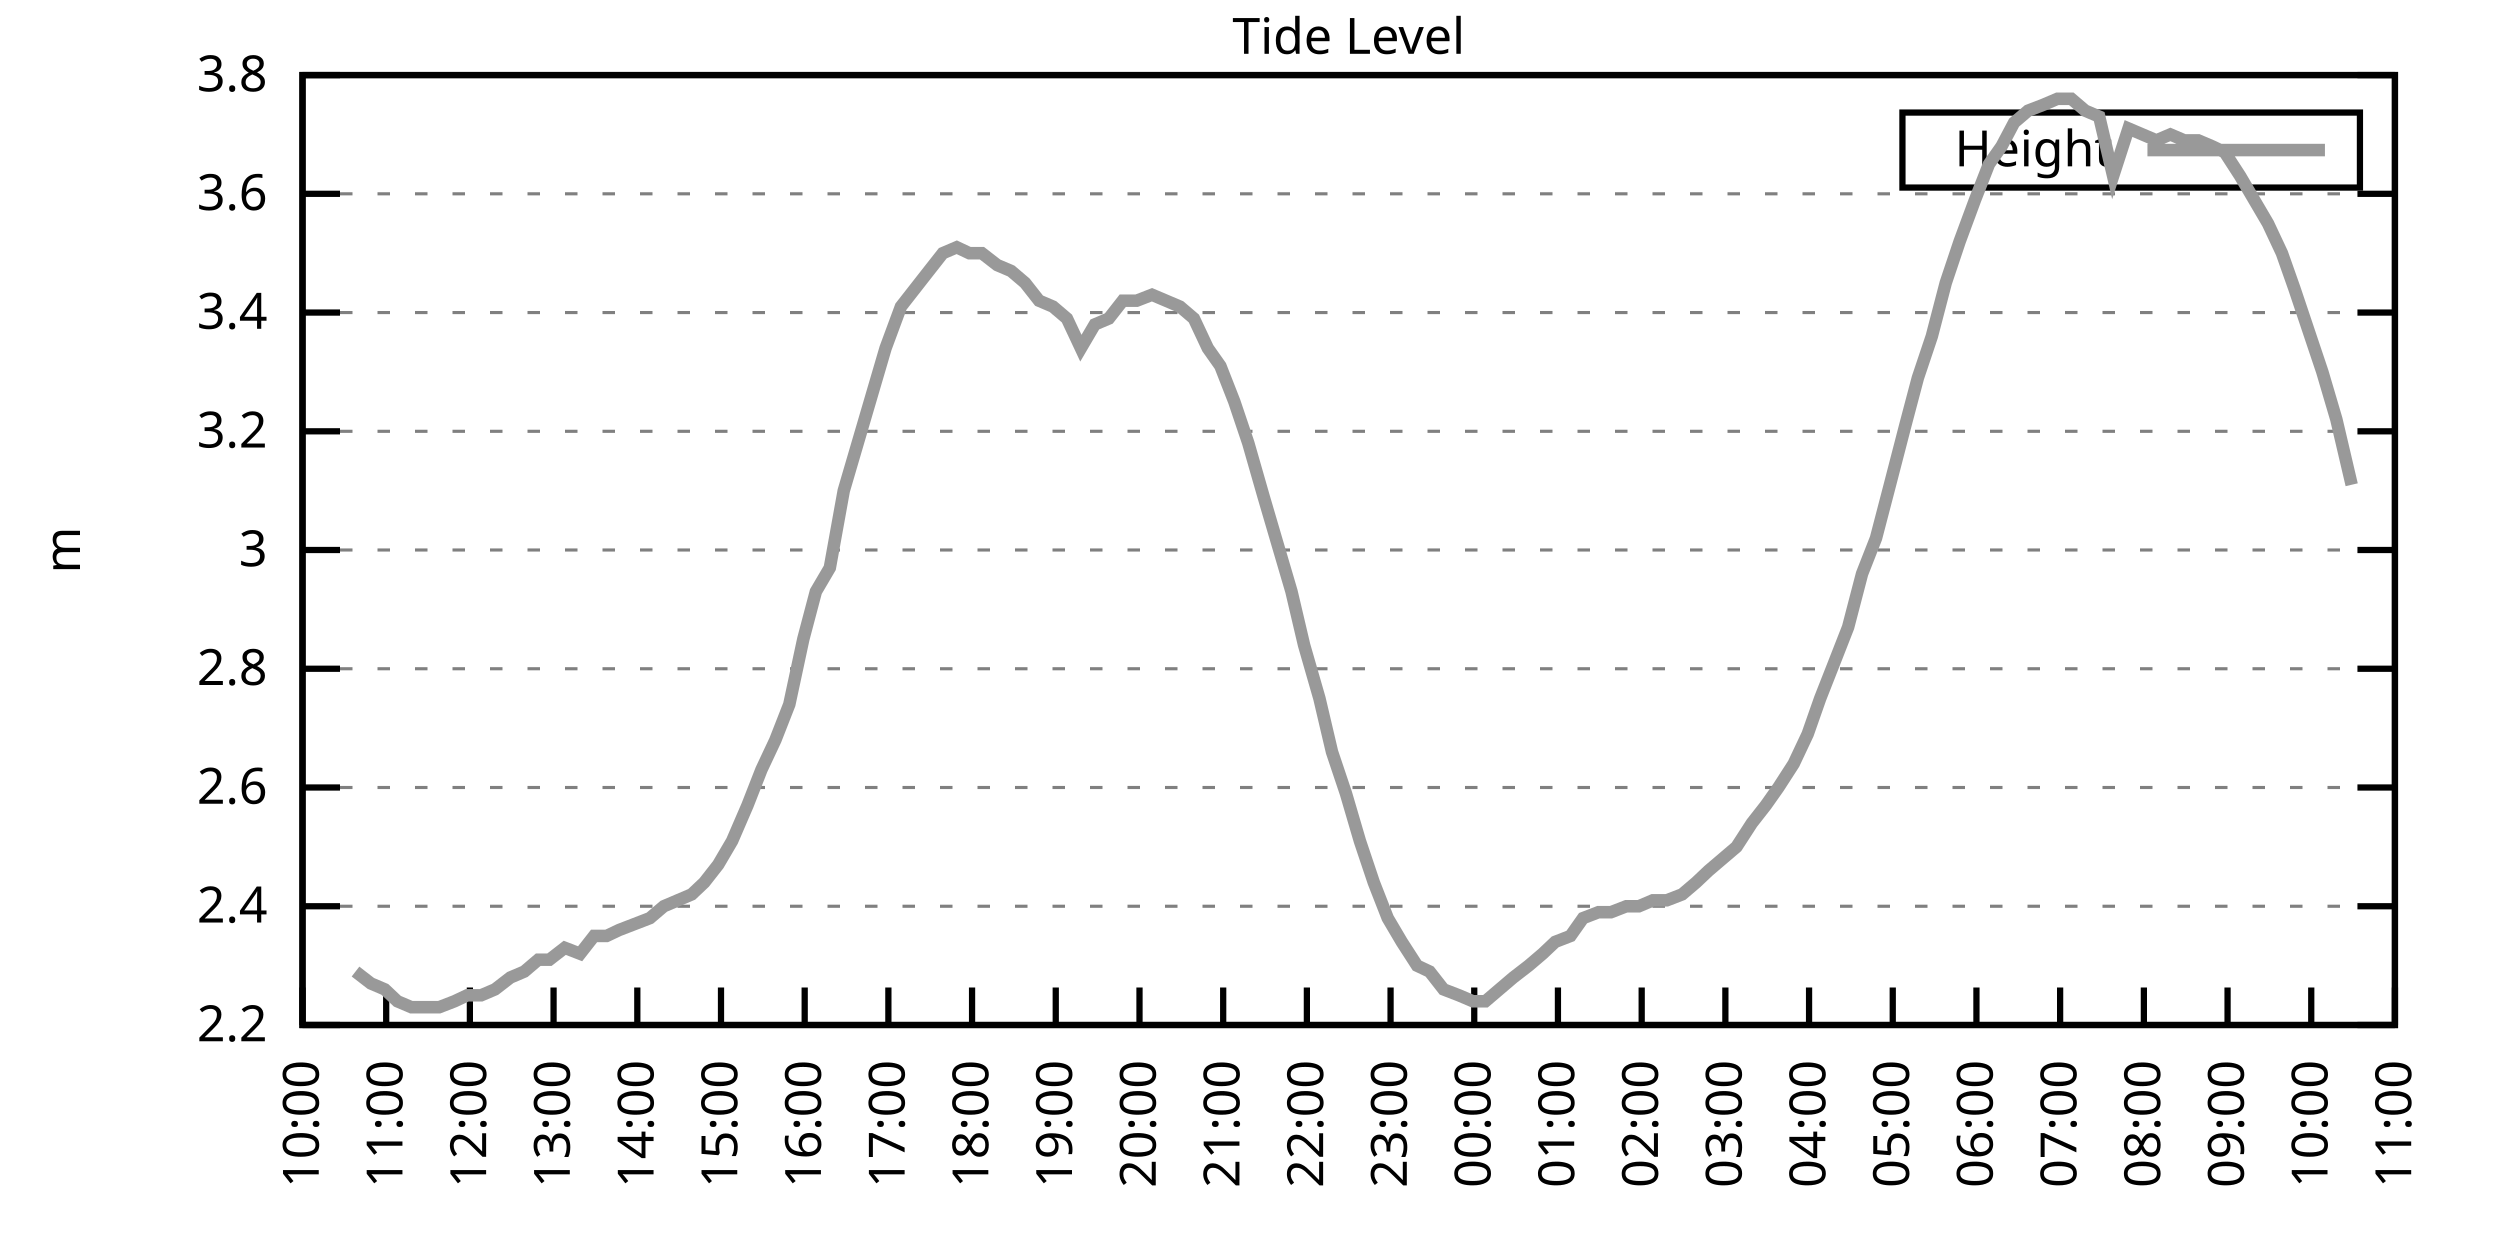
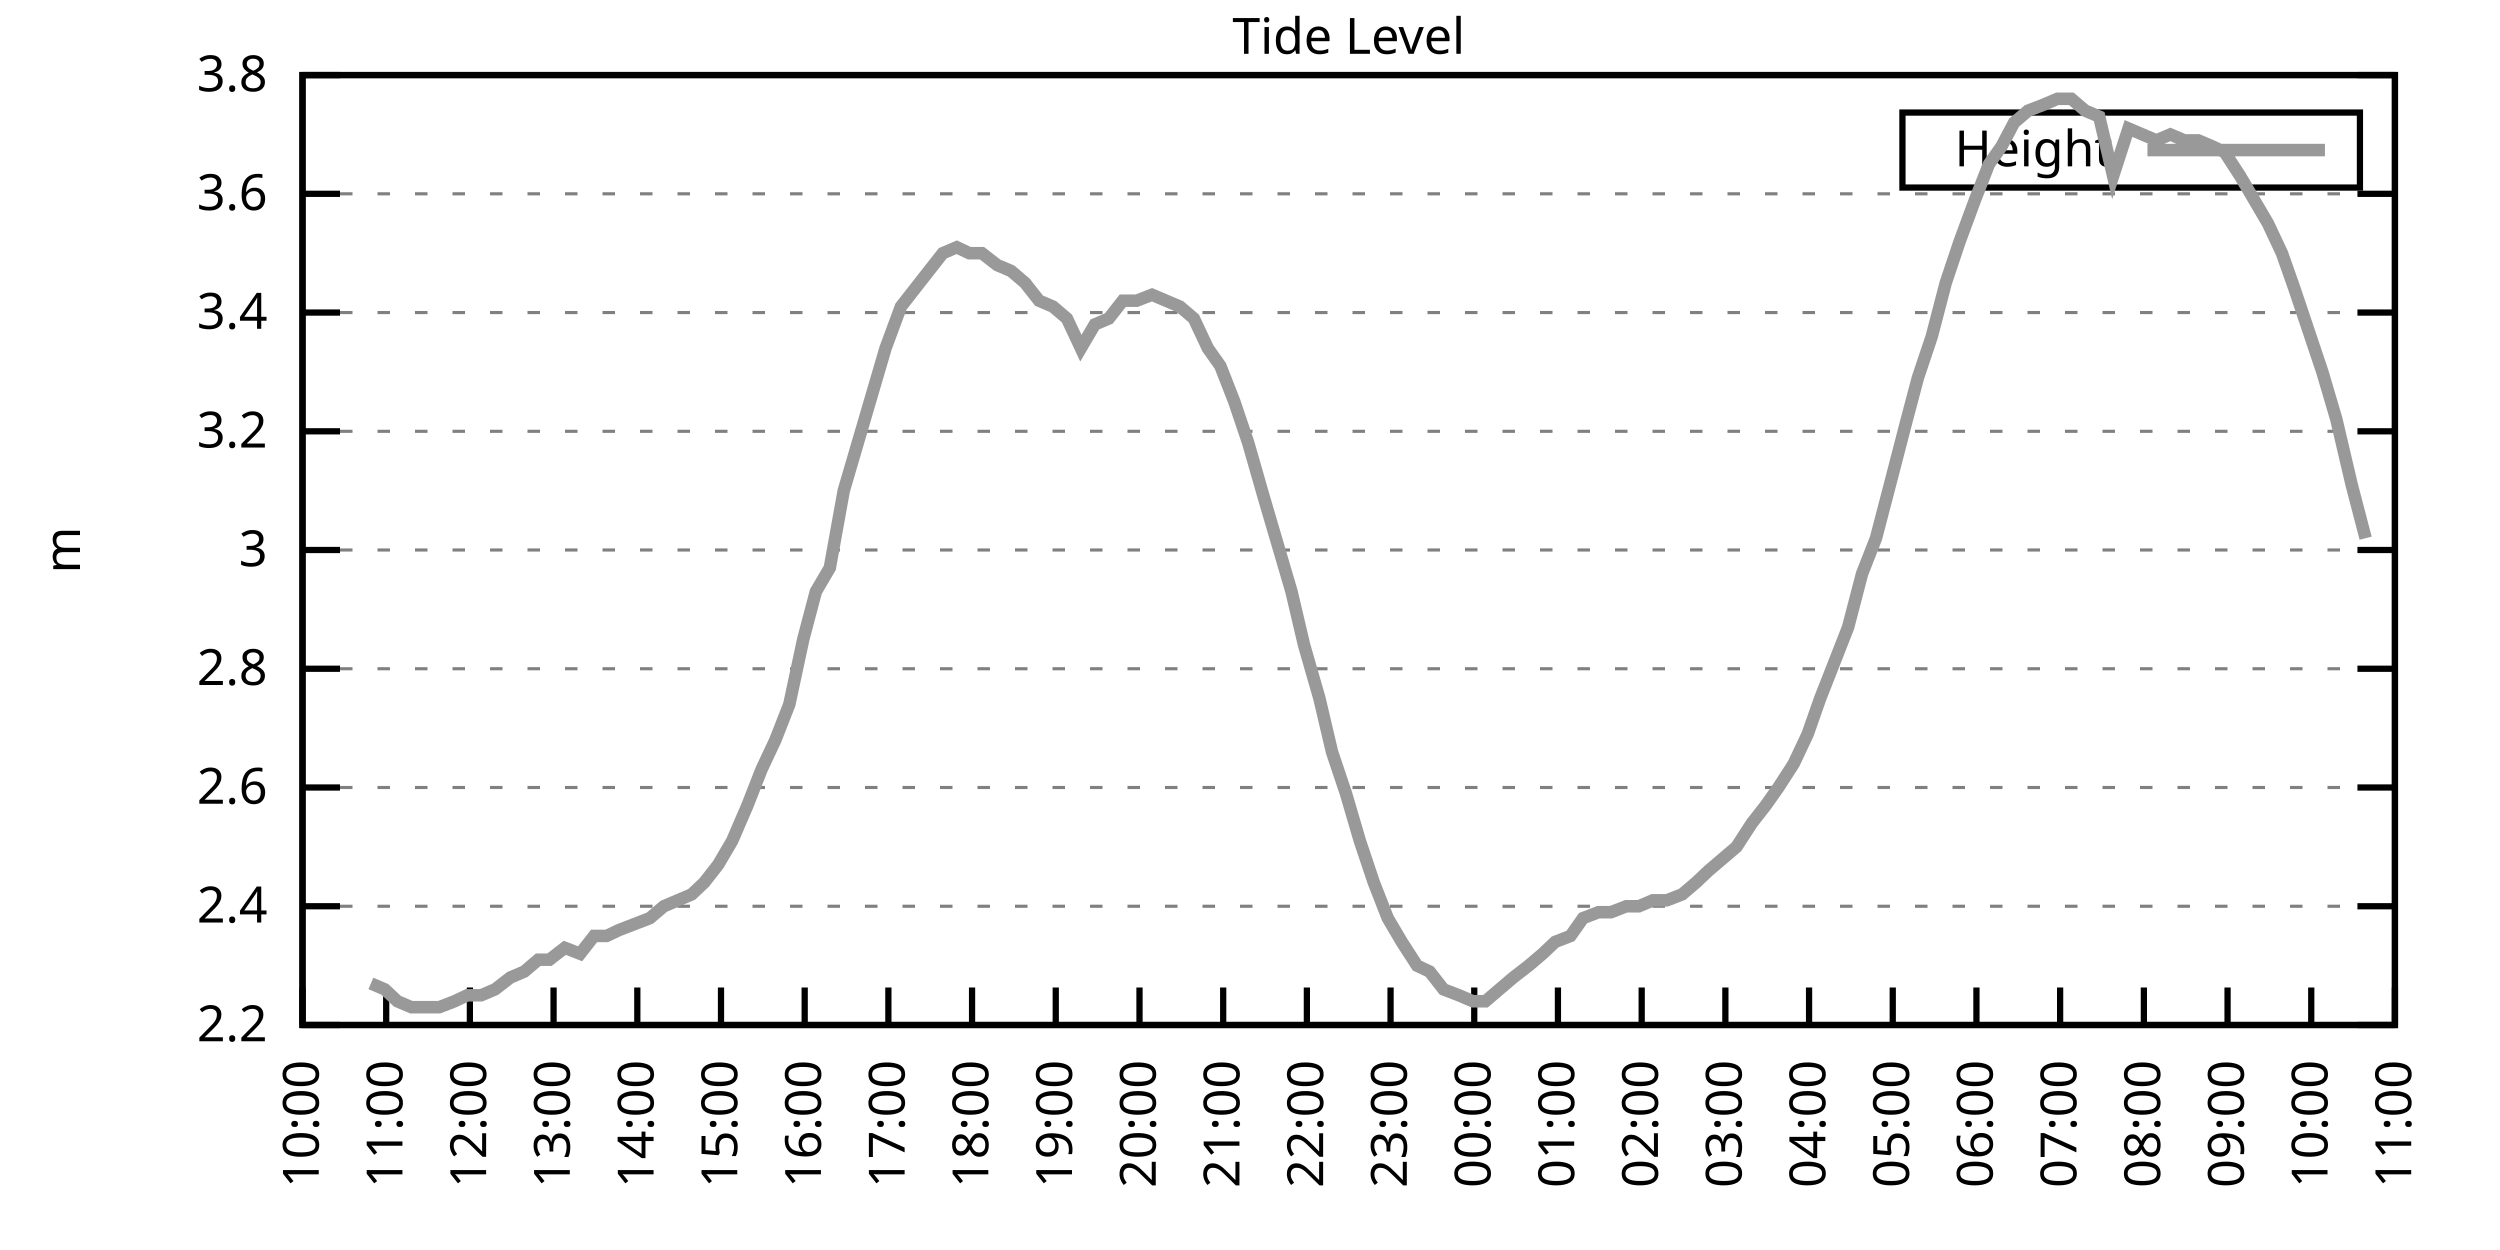
<svg xmlns="http://www.w3.org/2000/svg" xmlns:xlink="http://www.w3.org/1999/xlink" width="400" height="200" viewBox="0 0 400 200">
  <g id="gnuplot_canvas">
    <rect x="0" y="0" width="400" height="200" fill="none" />
    <defs>
      <circle id="gpDot" r="0.5" stroke-width="0.5" stroke="currentColor" />
      <path id="gpPt0" stroke-width="0.333" stroke="currentColor" d="M-1,0 h2 M0,-1 v2" />
      <path id="gpPt1" stroke-width="0.333" stroke="currentColor" d="M-1,-1 L1,1 M1,-1 L-1,1" />
      <path id="gpPt2" stroke-width="0.333" stroke="currentColor" d="M-1,0 L1,0 M0,-1 L0,1 M-1,-1 L1,1 M-1,1 L1,-1" />
      <rect id="gpPt3" stroke-width="0.333" stroke="currentColor" x="-1" y="-1" width="2" height="2" />
      <rect id="gpPt4" stroke-width="0.333" stroke="currentColor" fill="currentColor" x="-1" y="-1" width="2" height="2" />
      <circle id="gpPt5" stroke-width="0.333" stroke="currentColor" cx="0" cy="0" r="1" />
      <use xlink:href="#gpPt5" id="gpPt6" fill="currentColor" stroke="none" />
      <path id="gpPt7" stroke-width="0.333" stroke="currentColor" d="M0,-1.33 L-1.33,0.67 L1.33,0.67 z" />
      <use xlink:href="#gpPt7" id="gpPt8" fill="currentColor" stroke="none" />
      <use xlink:href="#gpPt7" id="gpPt9" stroke="currentColor" transform="rotate(180)" />
      <use xlink:href="#gpPt9" id="gpPt10" fill="currentColor" stroke="none" />
      <use xlink:href="#gpPt3" id="gpPt11" stroke="currentColor" transform="rotate(45)" />
      <use xlink:href="#gpPt11" id="gpPt12" fill="currentColor" stroke="none" />
      <path id="gpPt13" stroke-width="0.333" stroke="currentColor" d="M0,1.330 L1.265,0.411 L0.782,-1.067 L-0.782,-1.076 L-1.265,0.411 z" />
      <use xlink:href="#gpPt13" id="gpPt14" fill="currentColor" stroke="none" />
      <filter id="textbox" filterUnits="objectBoundingBox" x="0" y="0" height="1" width="1">
        <feFlood flood-color="white" flood-opacity="1" result="bgnd" />
        <feComposite in="SourceGraphic" in2="bgnd" operator="atop" />
      </filter>
      <filter id="greybox" filterUnits="objectBoundingBox" x="0" y="0" height="1" width="1">
        <feFlood flood-color="lightgrey" flood-opacity="1" result="grey" />
        <feComposite in="SourceGraphic" in2="grey" operator="atop" />
      </filter>
    </defs>
    <g fill="none" color="white" stroke="currentColor" stroke-width="1.00" stroke-linecap="butt" stroke-linejoin="miter">
</g>
    <g fill="none" color="black" stroke="currentColor" stroke-width="1.00" stroke-linecap="butt" stroke-linejoin="miter">
      <g stroke="none" shape-rendering="crispEdges">
        <polygon fill="rgb(255, 255, 255)" points="48.40,164.00 383.18,164.00 383.18,12.02 48.40,12.02 " />
      </g>
    </g>
    <g fill="none" color="black" stroke="currentColor" stroke-width="1.00" stroke-linecap="butt" stroke-linejoin="miter">
</g>
    <g fill="none" color="black" stroke="black" stroke-width="0.50" stroke-linecap="butt" stroke-linejoin="miter">
</g>
    <g fill="none" color="gray" stroke="currentColor" stroke-width="0.50" stroke-linecap="butt" stroke-linejoin="miter">
      <path stroke="gray" stroke-dasharray="2,4" class="gridline" d="M48.40,164.00 L383.19,164.00  " />
    </g>
    <g fill="none" color="gray" stroke="gray" stroke-width="1.00" stroke-linecap="butt" stroke-linejoin="miter">
</g>
    <g fill="none" color="black" stroke="currentColor" stroke-width="1.00" stroke-linecap="butt" stroke-linejoin="miter">
      <path stroke="black" d="M48.40,164.00 L54.40,164.00 M383.19,164.00 L377.19,164.00  " />
      <g transform="translate(42.80,166.60)" stroke="none" fill="black" font-family="Sans" font-size="8.00" text-anchor="end">
        <text>
          <tspan font-family="Sans"> 2.2</tspan>
        </text>
      </g>
    </g>
    <g fill="none" color="black" stroke="currentColor" stroke-width="1.00" stroke-linecap="butt" stroke-linejoin="miter">
</g>
    <g fill="none" color="black" stroke="black" stroke-width="0.50" stroke-linecap="butt" stroke-linejoin="miter">
</g>
    <g fill="none" color="gray" stroke="currentColor" stroke-width="0.50" stroke-linecap="butt" stroke-linejoin="miter">
      <path stroke="gray" stroke-dasharray="2,4" class="gridline" d="M48.40,145.00 L383.19,145.00  " />
    </g>
    <g fill="none" color="gray" stroke="gray" stroke-width="1.00" stroke-linecap="butt" stroke-linejoin="miter">
</g>
    <g fill="none" color="black" stroke="currentColor" stroke-width="1.00" stroke-linecap="butt" stroke-linejoin="miter">
      <path stroke="black" d="M48.40,145.00 L54.40,145.00 M383.19,145.00 L377.19,145.00  " />
      <g transform="translate(42.80,147.60)" stroke="none" fill="black" font-family="Sans" font-size="8.00" text-anchor="end">
        <text>
          <tspan font-family="Sans"> 2.4</tspan>
        </text>
      </g>
    </g>
    <g fill="none" color="black" stroke="currentColor" stroke-width="1.00" stroke-linecap="butt" stroke-linejoin="miter">
</g>
    <g fill="none" color="black" stroke="black" stroke-width="0.50" stroke-linecap="butt" stroke-linejoin="miter">
</g>
    <g fill="none" color="gray" stroke="currentColor" stroke-width="0.50" stroke-linecap="butt" stroke-linejoin="miter">
      <path stroke="gray" stroke-dasharray="2,4" class="gridline" d="M48.40,126.00 L383.19,126.00  " />
    </g>
    <g fill="none" color="gray" stroke="gray" stroke-width="1.00" stroke-linecap="butt" stroke-linejoin="miter">
</g>
    <g fill="none" color="black" stroke="currentColor" stroke-width="1.00" stroke-linecap="butt" stroke-linejoin="miter">
      <path stroke="black" d="M48.40,126.00 L54.40,126.00 M383.19,126.00 L377.19,126.00  " />
      <g transform="translate(42.80,128.60)" stroke="none" fill="black" font-family="Sans" font-size="8.00" text-anchor="end">
        <text>
          <tspan font-family="Sans"> 2.6</tspan>
        </text>
      </g>
    </g>
    <g fill="none" color="black" stroke="currentColor" stroke-width="1.00" stroke-linecap="butt" stroke-linejoin="miter">
</g>
    <g fill="none" color="black" stroke="black" stroke-width="0.50" stroke-linecap="butt" stroke-linejoin="miter">
</g>
    <g fill="none" color="gray" stroke="currentColor" stroke-width="0.50" stroke-linecap="butt" stroke-linejoin="miter">
      <path stroke="gray" stroke-dasharray="2,4" class="gridline" d="M48.40,107.00 L383.19,107.00  " />
    </g>
    <g fill="none" color="gray" stroke="gray" stroke-width="1.00" stroke-linecap="butt" stroke-linejoin="miter">
</g>
    <g fill="none" color="black" stroke="currentColor" stroke-width="1.00" stroke-linecap="butt" stroke-linejoin="miter">
      <path stroke="black" d="M48.40,107.00 L54.40,107.00 M383.19,107.00 L377.19,107.00  " />
      <g transform="translate(42.80,109.60)" stroke="none" fill="black" font-family="Sans" font-size="8.00" text-anchor="end">
        <text>
          <tspan font-family="Sans"> 2.8</tspan>
        </text>
      </g>
    </g>
    <g fill="none" color="black" stroke="currentColor" stroke-width="1.00" stroke-linecap="butt" stroke-linejoin="miter">
</g>
    <g fill="none" color="black" stroke="black" stroke-width="0.50" stroke-linecap="butt" stroke-linejoin="miter">
</g>
    <g fill="none" color="gray" stroke="currentColor" stroke-width="0.50" stroke-linecap="butt" stroke-linejoin="miter">
      <path stroke="gray" stroke-dasharray="2,4" class="gridline" d="M48.40,88.00 L383.19,88.00  " />
    </g>
    <g fill="none" color="gray" stroke="gray" stroke-width="1.00" stroke-linecap="butt" stroke-linejoin="miter">
</g>
    <g fill="none" color="black" stroke="currentColor" stroke-width="1.00" stroke-linecap="butt" stroke-linejoin="miter">
      <path stroke="black" d="M48.40,88.00 L54.40,88.00 M383.19,88.00 L377.19,88.00  " />
      <g transform="translate(42.80,90.60)" stroke="none" fill="black" font-family="Sans" font-size="8.00" text-anchor="end">
        <text>
          <tspan font-family="Sans"> 3</tspan>
        </text>
      </g>
    </g>
    <g fill="none" color="black" stroke="currentColor" stroke-width="1.00" stroke-linecap="butt" stroke-linejoin="miter">
</g>
    <g fill="none" color="black" stroke="black" stroke-width="0.50" stroke-linecap="butt" stroke-linejoin="miter">
</g>
    <g fill="none" color="gray" stroke="currentColor" stroke-width="0.50" stroke-linecap="butt" stroke-linejoin="miter">
      <path stroke="gray" stroke-dasharray="2,4" class="gridline" d="M48.40,69.01 L383.19,69.01  " />
    </g>
    <g fill="none" color="gray" stroke="gray" stroke-width="1.00" stroke-linecap="butt" stroke-linejoin="miter">
</g>
    <g fill="none" color="black" stroke="currentColor" stroke-width="1.00" stroke-linecap="butt" stroke-linejoin="miter">
      <path stroke="black" d="M48.40,69.01 L54.40,69.01 M383.19,69.01 L377.19,69.01  " />
      <g transform="translate(42.80,71.61)" stroke="none" fill="black" font-family="Sans" font-size="8.00" text-anchor="end">
        <text>
          <tspan font-family="Sans"> 3.2</tspan>
        </text>
      </g>
    </g>
    <g fill="none" color="black" stroke="currentColor" stroke-width="1.00" stroke-linecap="butt" stroke-linejoin="miter">
</g>
    <g fill="none" color="black" stroke="black" stroke-width="0.50" stroke-linecap="butt" stroke-linejoin="miter">
</g>
    <g fill="none" color="gray" stroke="currentColor" stroke-width="0.50" stroke-linecap="butt" stroke-linejoin="miter">
      <path stroke="gray" stroke-dasharray="2,4" class="gridline" d="M48.40,50.01 L383.19,50.01  " />
    </g>
    <g fill="none" color="gray" stroke="gray" stroke-width="1.00" stroke-linecap="butt" stroke-linejoin="miter">
</g>
    <g fill="none" color="black" stroke="currentColor" stroke-width="1.00" stroke-linecap="butt" stroke-linejoin="miter">
      <path stroke="black" d="M48.40,50.01 L54.40,50.01 M383.19,50.01 L377.19,50.01  " />
      <g transform="translate(42.80,52.61)" stroke="none" fill="black" font-family="Sans" font-size="8.00" text-anchor="end">
        <text>
          <tspan font-family="Sans"> 3.4</tspan>
        </text>
      </g>
    </g>
    <g fill="none" color="black" stroke="currentColor" stroke-width="1.00" stroke-linecap="butt" stroke-linejoin="miter">
</g>
    <g fill="none" color="black" stroke="black" stroke-width="0.50" stroke-linecap="butt" stroke-linejoin="miter">
</g>
    <g fill="none" color="gray" stroke="currentColor" stroke-width="0.50" stroke-linecap="butt" stroke-linejoin="miter">
      <path stroke="gray" stroke-dasharray="2,4" class="gridline" d="M48.40,31.01 L383.19,31.01  " />
    </g>
    <g fill="none" color="gray" stroke="gray" stroke-width="1.00" stroke-linecap="butt" stroke-linejoin="miter">
</g>
    <g fill="none" color="black" stroke="currentColor" stroke-width="1.00" stroke-linecap="butt" stroke-linejoin="miter">
      <path stroke="black" d="M48.40,31.01 L54.40,31.01 M383.19,31.01 L377.19,31.01  " />
      <g transform="translate(42.80,33.61)" stroke="none" fill="black" font-family="Sans" font-size="8.00" text-anchor="end">
        <text>
          <tspan font-family="Sans"> 3.6</tspan>
        </text>
      </g>
    </g>
    <g fill="none" color="black" stroke="currentColor" stroke-width="1.00" stroke-linecap="butt" stroke-linejoin="miter">
</g>
    <g fill="none" color="black" stroke="black" stroke-width="0.50" stroke-linecap="butt" stroke-linejoin="miter">
</g>
    <g fill="none" color="gray" stroke="currentColor" stroke-width="0.50" stroke-linecap="butt" stroke-linejoin="miter">
      <path stroke="gray" stroke-dasharray="2,4" class="gridline" d="M48.40,12.01 L383.19,12.01  " />
    </g>
    <g fill="none" color="gray" stroke="gray" stroke-width="1.00" stroke-linecap="butt" stroke-linejoin="miter">
</g>
    <g fill="none" color="black" stroke="currentColor" stroke-width="1.00" stroke-linecap="butt" stroke-linejoin="miter">
      <path stroke="black" d="M48.40,12.01 L54.40,12.01 M383.19,12.01 L377.19,12.01  " />
      <g transform="translate(42.80,14.61)" stroke="none" fill="black" font-family="Sans" font-size="8.00" text-anchor="end">
        <text>
          <tspan font-family="Sans"> 3.8</tspan>
        </text>
      </g>
    </g>
    <g fill="none" color="black" stroke="currentColor" stroke-width="1.00" stroke-linecap="butt" stroke-linejoin="miter">
      <path stroke="black" d="M48.40,164.00 L48.40,158.00  " />
      <g transform="translate(51.00,169.60) rotate(270.00)" stroke="none" fill="black" font-family="Sans" font-size="8.00" text-anchor="end">
        <text>
          <tspan font-family="Sans">10:00</tspan>
        </text>
      </g>
    </g>
    <g fill="none" color="black" stroke="currentColor" stroke-width="1.00" stroke-linecap="butt" stroke-linejoin="miter">
      <path stroke="black" d="M61.79,164.00 L61.79,158.00  " />
      <g transform="translate(64.39,169.60) rotate(270.00)" stroke="none" fill="black" font-family="Sans" font-size="8.00" text-anchor="end">
        <text>
          <tspan font-family="Sans">11:00</tspan>
        </text>
      </g>
    </g>
    <g fill="none" color="black" stroke="currentColor" stroke-width="1.00" stroke-linecap="butt" stroke-linejoin="miter">
      <path stroke="black" d="M75.18,164.00 L75.18,158.00  " />
      <g transform="translate(77.78,169.60) rotate(270.00)" stroke="none" fill="black" font-family="Sans" font-size="8.00" text-anchor="end">
        <text>
          <tspan font-family="Sans">12:00</tspan>
        </text>
      </g>
    </g>
    <g fill="none" color="black" stroke="currentColor" stroke-width="1.00" stroke-linecap="butt" stroke-linejoin="miter">
      <path stroke="black" d="M88.57,164.00 L88.57,158.00  " />
      <g transform="translate(91.17,169.60) rotate(270.00)" stroke="none" fill="black" font-family="Sans" font-size="8.00" text-anchor="end">
        <text>
          <tspan font-family="Sans">13:00</tspan>
        </text>
      </g>
    </g>
    <g fill="none" color="black" stroke="currentColor" stroke-width="1.00" stroke-linecap="butt" stroke-linejoin="miter">
      <path stroke="black" d="M101.97,164.00 L101.97,158.00  " />
      <g transform="translate(104.57,169.60) rotate(270.00)" stroke="none" fill="black" font-family="Sans" font-size="8.00" text-anchor="end">
        <text>
          <tspan font-family="Sans">14:00</tspan>
        </text>
      </g>
    </g>
    <g fill="none" color="black" stroke="currentColor" stroke-width="1.00" stroke-linecap="butt" stroke-linejoin="miter">
      <path stroke="black" d="M115.36,164.00 L115.36,158.00  " />
      <g transform="translate(117.96,169.60) rotate(270.00)" stroke="none" fill="black" font-family="Sans" font-size="8.00" text-anchor="end">
        <text>
          <tspan font-family="Sans">15:00</tspan>
        </text>
      </g>
    </g>
    <g fill="none" color="black" stroke="currentColor" stroke-width="1.00" stroke-linecap="butt" stroke-linejoin="miter">
      <path stroke="black" d="M128.75,164.00 L128.75,158.00  " />
      <g transform="translate(131.35,169.60) rotate(270.00)" stroke="none" fill="black" font-family="Sans" font-size="8.00" text-anchor="end">
        <text>
          <tspan font-family="Sans">16:00</tspan>
        </text>
      </g>
    </g>
    <g fill="none" color="black" stroke="currentColor" stroke-width="1.00" stroke-linecap="butt" stroke-linejoin="miter">
      <path stroke="black" d="M142.14,164.00 L142.14,158.00  " />
      <g transform="translate(144.74,169.60) rotate(270.00)" stroke="none" fill="black" font-family="Sans" font-size="8.00" text-anchor="end">
        <text>
          <tspan font-family="Sans">17:00</tspan>
        </text>
      </g>
    </g>
    <g fill="none" color="black" stroke="currentColor" stroke-width="1.00" stroke-linecap="butt" stroke-linejoin="miter">
      <path stroke="black" d="M155.53,164.00 L155.53,158.00  " />
      <g transform="translate(158.13,169.60) rotate(270.00)" stroke="none" fill="black" font-family="Sans" font-size="8.00" text-anchor="end">
        <text>
          <tspan font-family="Sans">18:00</tspan>
        </text>
      </g>
    </g>
    <g fill="none" color="black" stroke="currentColor" stroke-width="1.00" stroke-linecap="butt" stroke-linejoin="miter">
      <path stroke="black" d="M168.92,164.00 L168.92,158.00  " />
      <g transform="translate(171.52,169.60) rotate(270.00)" stroke="none" fill="black" font-family="Sans" font-size="8.00" text-anchor="end">
        <text>
          <tspan font-family="Sans">19:00</tspan>
        </text>
      </g>
    </g>
    <g fill="none" color="black" stroke="currentColor" stroke-width="1.00" stroke-linecap="butt" stroke-linejoin="miter">
      <path stroke="black" d="M182.32,164.00 L182.32,158.00  " />
      <g transform="translate(184.92,169.60) rotate(270.00)" stroke="none" fill="black" font-family="Sans" font-size="8.00" text-anchor="end">
        <text>
          <tspan font-family="Sans">20:00</tspan>
        </text>
      </g>
    </g>
    <g fill="none" color="black" stroke="currentColor" stroke-width="1.00" stroke-linecap="butt" stroke-linejoin="miter">
      <path stroke="black" d="M195.71,164.00 L195.71,158.00  " />
      <g transform="translate(198.31,169.60) rotate(270.00)" stroke="none" fill="black" font-family="Sans" font-size="8.00" text-anchor="end">
        <text>
          <tspan font-family="Sans">21:00</tspan>
        </text>
      </g>
    </g>
    <g fill="none" color="black" stroke="currentColor" stroke-width="1.00" stroke-linecap="butt" stroke-linejoin="miter">
      <path stroke="black" d="M209.10,164.00 L209.10,158.00  " />
      <g transform="translate(211.70,169.60) rotate(270.00)" stroke="none" fill="black" font-family="Sans" font-size="8.00" text-anchor="end">
        <text>
          <tspan font-family="Sans">22:00</tspan>
        </text>
      </g>
    </g>
    <g fill="none" color="black" stroke="currentColor" stroke-width="1.00" stroke-linecap="butt" stroke-linejoin="miter">
      <path stroke="black" d="M222.49,164.00 L222.49,158.00  " />
      <g transform="translate(225.09,169.60) rotate(270.00)" stroke="none" fill="black" font-family="Sans" font-size="8.00" text-anchor="end">
        <text>
          <tspan font-family="Sans">23:00</tspan>
        </text>
      </g>
    </g>
    <g fill="none" color="black" stroke="currentColor" stroke-width="1.00" stroke-linecap="butt" stroke-linejoin="miter">
      <path stroke="black" d="M235.88,164.00 L235.88,158.00  " />
      <g transform="translate(238.48,169.60) rotate(270.00)" stroke="none" fill="black" font-family="Sans" font-size="8.00" text-anchor="end">
        <text>
          <tspan font-family="Sans">00:00</tspan>
        </text>
      </g>
    </g>
    <g fill="none" color="black" stroke="currentColor" stroke-width="1.00" stroke-linecap="butt" stroke-linejoin="miter">
      <path stroke="black" d="M249.27,164.00 L249.27,158.00  " />
      <g transform="translate(251.87,169.60) rotate(270.00)" stroke="none" fill="black" font-family="Sans" font-size="8.00" text-anchor="end">
        <text>
          <tspan font-family="Sans">01:00</tspan>
        </text>
      </g>
    </g>
    <g fill="none" color="black" stroke="currentColor" stroke-width="1.00" stroke-linecap="butt" stroke-linejoin="miter">
      <path stroke="black" d="M262.67,164.00 L262.67,158.00  " />
      <g transform="translate(265.27,169.60) rotate(270.00)" stroke="none" fill="black" font-family="Sans" font-size="8.00" text-anchor="end">
        <text>
          <tspan font-family="Sans">02:00</tspan>
        </text>
      </g>
    </g>
    <g fill="none" color="black" stroke="currentColor" stroke-width="1.00" stroke-linecap="butt" stroke-linejoin="miter">
      <path stroke="black" d="M276.06,164.00 L276.06,158.00  " />
      <g transform="translate(278.66,169.60) rotate(270.00)" stroke="none" fill="black" font-family="Sans" font-size="8.00" text-anchor="end">
        <text>
          <tspan font-family="Sans">03:00</tspan>
        </text>
      </g>
    </g>
    <g fill="none" color="black" stroke="currentColor" stroke-width="1.00" stroke-linecap="butt" stroke-linejoin="miter">
      <path stroke="black" d="M289.45,164.00 L289.45,158.00  " />
      <g transform="translate(292.05,169.60) rotate(270.00)" stroke="none" fill="black" font-family="Sans" font-size="8.00" text-anchor="end">
        <text>
          <tspan font-family="Sans">04:00</tspan>
        </text>
      </g>
    </g>
    <g fill="none" color="black" stroke="currentColor" stroke-width="1.00" stroke-linecap="butt" stroke-linejoin="miter">
      <path stroke="black" d="M302.84,164.00 L302.84,158.00  " />
      <g transform="translate(305.44,169.60) rotate(270.00)" stroke="none" fill="black" font-family="Sans" font-size="8.00" text-anchor="end">
        <text>
          <tspan font-family="Sans">05:00</tspan>
        </text>
      </g>
    </g>
    <g fill="none" color="black" stroke="currentColor" stroke-width="1.00" stroke-linecap="butt" stroke-linejoin="miter">
      <path stroke="black" d="M316.23,164.00 L316.23,158.00  " />
      <g transform="translate(318.83,169.60) rotate(270.00)" stroke="none" fill="black" font-family="Sans" font-size="8.00" text-anchor="end">
        <text>
          <tspan font-family="Sans">06:00</tspan>
        </text>
      </g>
    </g>
    <g fill="none" color="black" stroke="currentColor" stroke-width="1.00" stroke-linecap="butt" stroke-linejoin="miter">
      <path stroke="black" d="M329.62,164.00 L329.62,158.00  " />
      <g transform="translate(332.22,169.60) rotate(270.00)" stroke="none" fill="black" font-family="Sans" font-size="8.00" text-anchor="end">
        <text>
          <tspan font-family="Sans">07:00</tspan>
        </text>
      </g>
    </g>
    <g fill="none" color="black" stroke="currentColor" stroke-width="1.00" stroke-linecap="butt" stroke-linejoin="miter">
      <path stroke="black" d="M343.02,164.00 L343.02,158.00  " />
      <g transform="translate(345.62,169.60) rotate(270.00)" stroke="none" fill="black" font-family="Sans" font-size="8.00" text-anchor="end">
        <text>
          <tspan font-family="Sans">08:00</tspan>
        </text>
      </g>
    </g>
    <g fill="none" color="black" stroke="currentColor" stroke-width="1.00" stroke-linecap="butt" stroke-linejoin="miter">
      <path stroke="black" d="M356.41,164.00 L356.41,158.00  " />
      <g transform="translate(359.01,169.60) rotate(270.00)" stroke="none" fill="black" font-family="Sans" font-size="8.00" text-anchor="end">
        <text>
          <tspan font-family="Sans">09:00</tspan>
        </text>
      </g>
    </g>
    <g fill="none" color="black" stroke="currentColor" stroke-width="1.00" stroke-linecap="butt" stroke-linejoin="miter">
      <path stroke="black" d="M369.80,164.00 L369.80,158.00  " />
      <g transform="translate(372.40,169.60) rotate(270.00)" stroke="none" fill="black" font-family="Sans" font-size="8.00" text-anchor="end">
        <text>
          <tspan font-family="Sans">10:00</tspan>
        </text>
      </g>
    </g>
    <g fill="none" color="black" stroke="currentColor" stroke-width="1.00" stroke-linecap="butt" stroke-linejoin="miter">
      <path stroke="black" d="M383.19,164.00 L383.19,158.00  " />
      <g transform="translate(385.79,169.60) rotate(270.00)" stroke="none" fill="black" font-family="Sans" font-size="8.00" text-anchor="end">
        <text>
          <tspan font-family="Sans">11:00</tspan>
        </text>
      </g>
    </g>
    <g fill="none" color="black" stroke="currentColor" stroke-width="1.00" stroke-linecap="butt" stroke-linejoin="miter">
</g>
    <g fill="none" color="black" stroke="currentColor" stroke-width="1.00" stroke-linecap="butt" stroke-linejoin="miter">
      <path stroke="black" d="M48.40,12.01 L48.40,164.00 L383.19,164.00 L383.19,12.01 L48.40,12.01 Z  " />
    </g>
    <g fill="none" color="black" stroke="currentColor" stroke-width="1.00" stroke-linecap="butt" stroke-linejoin="miter">
</g>
    <g fill="none" color="black" stroke="currentColor" stroke-width="1.00" stroke-linecap="butt" stroke-linejoin="miter">
      <path stroke="black" d="M304.39,30.01 L304.39,18.01 L377.59,18.01 L377.59,30.01 L304.39,30.01 Z  " />
    </g>
    <g id="Tide_level_plot_1">
      <g fill="none" color="white" stroke="black" stroke-width="2.00" stroke-linecap="butt" stroke-linejoin="miter">
</g>
      <g fill="none" color="black" stroke="currentColor" stroke-width="2.00" stroke-linecap="butt" stroke-linejoin="miter">
        <g transform="translate(337.99,26.61)" stroke="none" fill="black" font-family="Sans" font-size="8.00" text-anchor="end">
          <text>
            <tspan font-family="Sans">Height</tspan>
          </text>
        </g>
      </g>
      <g fill="none" color="black" stroke="currentColor" stroke-width="2.00" stroke-linecap="butt" stroke-linejoin="miter">
-         <path stroke="rgb(153, 153, 153)" d="M343.59,24.01 L371.99,24.01 M56.88,155.45 L59.34,157.35 L61.57,158.30 L63.58,160.20 L65.81,161.15 L68.26,161.15   L70.27,161.15 L72.73,160.20 L74.74,159.25 L76.97,159.25 L79.20,158.30 L81.66,156.40 L83.89,155.45 L86.12,153.55   L87.91,153.55 L90.36,151.65 L92.82,152.60 L95.05,149.75 L97.06,149.75 L99.06,148.80 L101.52,147.85 L103.98,146.90   L106.21,145.00 L108.44,144.05 L110.67,143.10 L112.68,141.20 L114.91,138.35 L117.14,134.55 L119.60,128.85 L121.83,123.15   L124.06,118.40 L126.29,112.70 L128.53,102.25 L130.54,94.65 L132.77,90.85 L135.00,78.51 L137.23,70.91 L139.46,63.31   L141.69,55.71 L144.15,49.06 L146.38,46.21 L148.61,43.36 L150.85,40.51 L153.08,39.56 L155.09,40.51 L157.10,40.51   L159.55,42.41 L161.78,43.36 L164.01,45.26 L166.25,48.11 L168.48,49.06 L170.71,50.96 L172.94,55.71 L175.17,51.91   L177.41,50.96 L179.64,48.11 L181.87,48.11 L184.32,47.16 L186.56,48.11 L188.79,49.06 L191.02,50.96 L193.25,55.71   L195.26,58.56 L197.49,64.26 L199.73,70.91 L202.18,79.46 L204.41,87.06 L206.64,94.65 L208.65,103.20 L211.11,111.75   L213.12,120.30 L215.35,126.95 L217.58,134.55 L219.81,141.20 L222.04,146.90 L224.28,150.70 L226.73,154.50 L228.74,155.45   L230.97,158.30 L233.43,159.25 L235.66,160.20 L237.67,160.20 L239.90,158.30 L242.13,156.40 L244.59,154.50 L246.82,152.60   L248.83,150.70 L251.28,149.75 L253.29,146.90 L255.75,145.95 L257.76,145.95 L260.21,145.00 L262.22,145.00 L264.45,144.05   L266.68,144.05 L269.14,143.10 L271.37,141.20 L273.38,139.30 L275.61,137.40 L277.84,135.50 L280.30,131.70 L282.53,128.85   L284.54,126.00 L286.99,122.20 L289.23,117.45 L291.23,111.75 L293.47,106.05 L295.70,100.35 L297.93,91.80 L300.16,86.11   L302.39,77.56 L304.85,68.06 L306.86,60.46 L309.09,53.81 L311.32,45.26 L313.55,38.61 L316.01,31.96 L318.24,26.26   L320.25,23.41 L322.26,19.61 L324.49,17.71 L326.95,16.76 L329.18,15.81 L331.41,15.81 L333.64,17.71 L335.87,18.66   L338.10,28.16 L340.56,20.56 L342.79,21.51 L345.02,22.46 L347.26,21.51 L349.49,22.46 L351.72,22.46 L353.95,23.41   L355.96,24.36 L358.42,28.16 L360.65,31.96 L362.88,35.76 L365.11,40.51 L367.12,46.21 L369.35,52.86 L371.58,59.51   L373.82,67.11 L376.27,77.56  " />
+         <path stroke="rgb(153, 153, 153)" d="M343.59,24.01 L371.99,24.01 M59.34,157.35 L61.57,158.30 L63.58,160.20 L65.81,161.15 L68.26,161.15 L70.27,161.15   L72.73,160.20 L74.74,159.25 L76.97,159.25 L79.20,158.30 L81.66,156.40 L83.89,155.45 L86.12,153.55 L87.91,153.55   L90.36,151.65 L92.82,152.60 L95.05,149.75 L97.06,149.75 L99.06,148.80 L101.52,147.85 L103.98,146.90 L106.21,145.00   L108.44,144.05 L110.67,143.10 L112.68,141.20 L114.91,138.35 L117.14,134.55 L119.60,128.85 L121.83,123.15 L124.06,118.40   L126.29,112.70 L128.53,102.25 L130.54,94.65 L132.77,90.85 L135.00,78.51 L137.23,70.91 L139.46,63.31 L141.69,55.71   L144.15,49.06 L146.38,46.21 L148.61,43.36 L150.85,40.51 L153.08,39.56 L155.09,40.51 L157.10,40.51 L159.55,42.41   L161.78,43.36 L164.01,45.26 L166.25,48.11 L168.48,49.06 L170.71,50.96 L172.94,55.71 L175.17,51.91 L177.41,50.96   L179.64,48.11 L181.87,48.11 L184.32,47.16 L186.56,48.11 L188.79,49.06 L191.02,50.96 L193.25,55.71 L195.26,58.56   L197.49,64.26 L199.73,70.91 L202.18,79.46 L204.41,87.06 L206.64,94.65 L208.65,103.20 L211.11,111.75 L213.12,120.30   L215.35,126.95 L217.58,134.55 L219.81,141.20 L222.04,146.90 L224.28,150.70 L226.73,154.50 L228.74,155.45 L230.97,158.30   L233.43,159.25 L235.66,160.20 L237.67,160.20 L239.90,158.30 L242.13,156.40 L244.59,154.50 L246.82,152.60 L248.83,150.70   L251.28,149.75 L253.29,146.90 L255.75,145.95 L257.76,145.95 L260.21,145.00 L262.22,145.00 L264.45,144.05 L266.68,144.05   L269.14,143.10 L271.37,141.20 L273.38,139.30 L275.61,137.40 L277.84,135.50 L280.30,131.70 L282.53,128.85 L284.54,126.00   L286.99,122.20 L289.23,117.45 L291.23,111.75 L293.47,106.05 L295.70,100.35 L297.93,91.80 L300.16,86.11 L302.39,77.56   L304.85,68.06 L306.86,60.46 L309.09,53.81 L311.32,45.26 L313.55,38.61 L316.01,31.96 L318.24,26.26 L320.25,23.41   L322.26,19.61 L324.49,17.71 L326.95,16.76 L329.18,15.81 L331.41,15.81 L333.64,17.71 L335.87,18.66 L338.10,28.16   L340.56,20.56 L342.79,21.51 L345.02,22.46 L347.26,21.51 L349.49,22.46 L351.72,22.46 L353.95,23.41 L355.96,24.36   L358.42,28.16 L360.65,31.96 L362.88,35.76 L365.11,40.51 L367.12,46.21 L369.35,52.86 L371.58,59.51 L373.82,67.11   L376.27,77.56 L378.50,86.11  " />
      </g>
    </g>
    <g fill="none" color="black" stroke="currentColor" stroke-width="2.00" stroke-linecap="butt" stroke-linejoin="miter">
</g>
    <g fill="none" color="black" stroke="black" stroke-width="1.00" stroke-linecap="butt" stroke-linejoin="miter">
</g>
    <g fill="none" color="black" stroke="currentColor" stroke-width="1.00" stroke-linecap="butt" stroke-linejoin="miter">
      <path stroke="black" d="M48.40,12.01 L48.40,164.00 L383.19,164.00 L383.19,12.01 L48.40,12.01 Z  " />
      <g transform="translate(12.80,88.01) rotate(270.00)" stroke="none" fill="black" font-family="Sans" font-size="8.00" text-anchor="middle">
        <text>
          <tspan font-family="Sans">m</tspan>
        </text>
      </g>
    </g>
    <g fill="none" color="black" stroke="currentColor" stroke-width="1.00" stroke-linecap="butt" stroke-linejoin="miter">
</g>
    <g fill="none" color="black" stroke="currentColor" stroke-width="1.00" stroke-linecap="butt" stroke-linejoin="miter">
      <g transform="translate(215.79,8.61)" stroke="none" fill="black" font-family="Sans" font-size="8.00" text-anchor="middle">
        <text>
          <tspan font-family="Sans">Tide Level</tspan>
        </text>
      </g>
    </g>
    <g fill="none" color="black" stroke="currentColor" stroke-width="1.00" stroke-linecap="butt" stroke-linejoin="miter">
</g>
  </g>
</svg>
